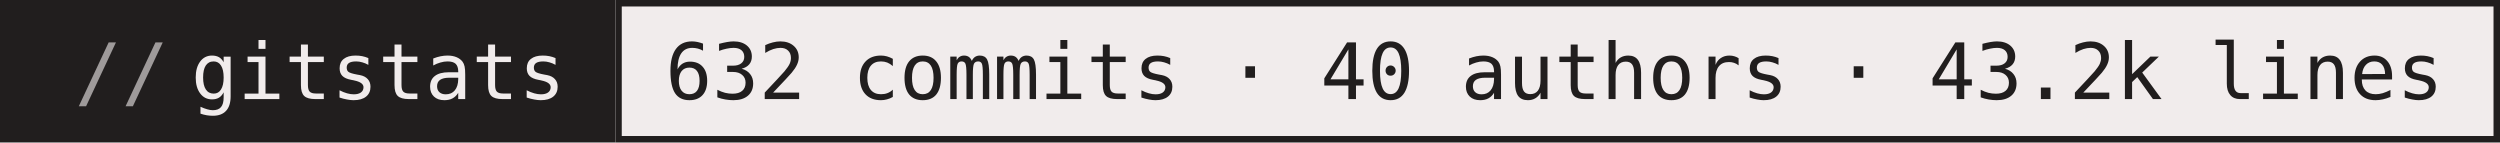
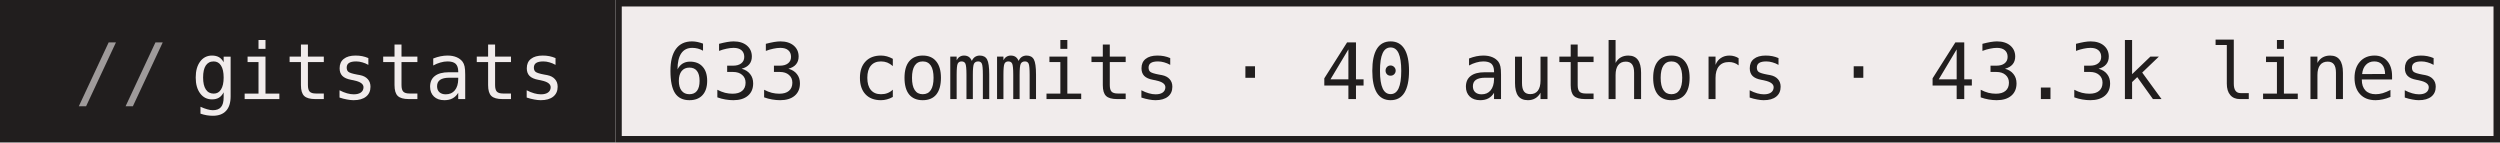
- <svg xmlns="http://www.w3.org/2000/svg" width="386" height="22" role="img" aria-label="gitstats: 632 commits · 40 authors · 43.2k lines">
+ <svg xmlns="http://www.w3.org/2000/svg" width="386" height="22" role="img" aria-label="gitstats: 633 commits · 40 authors · 43.3k lines">
  <g>
    <rect x="0" width="95" height="22" fill="#211e1e" />
    <rect x="95" width="291" height="22" fill="#f1ecec" />
    <rect x="95.5" y="0.5" width="290" height="21" fill="none" stroke="#211e1e" />
  </g>
  <g text-anchor="middle" font-family="IBM Plex Mono,JetBrains Mono,ui-monospace,SFMono-Regular,Menlo,Consolas,monospace" font-size="12" text-rendering="geometricPrecision">
    <text x="58.4" y="15.3" fill="#f1ecec" textLength="57.6">gitstats</text>
-     <text x="240.0" y="15.3" fill="#211e1e" textLength="273.6">632 commits · 40 authors · 43.2k lines</text>
+     <text x="240.0" y="15.3" fill="#211e1e" textLength="273.6">633 commits · 40 authors · 43.3k lines</text>
    <text x="18.8" y="15.3" fill="#9e9a9a">//</text>
  </g>
</svg>
